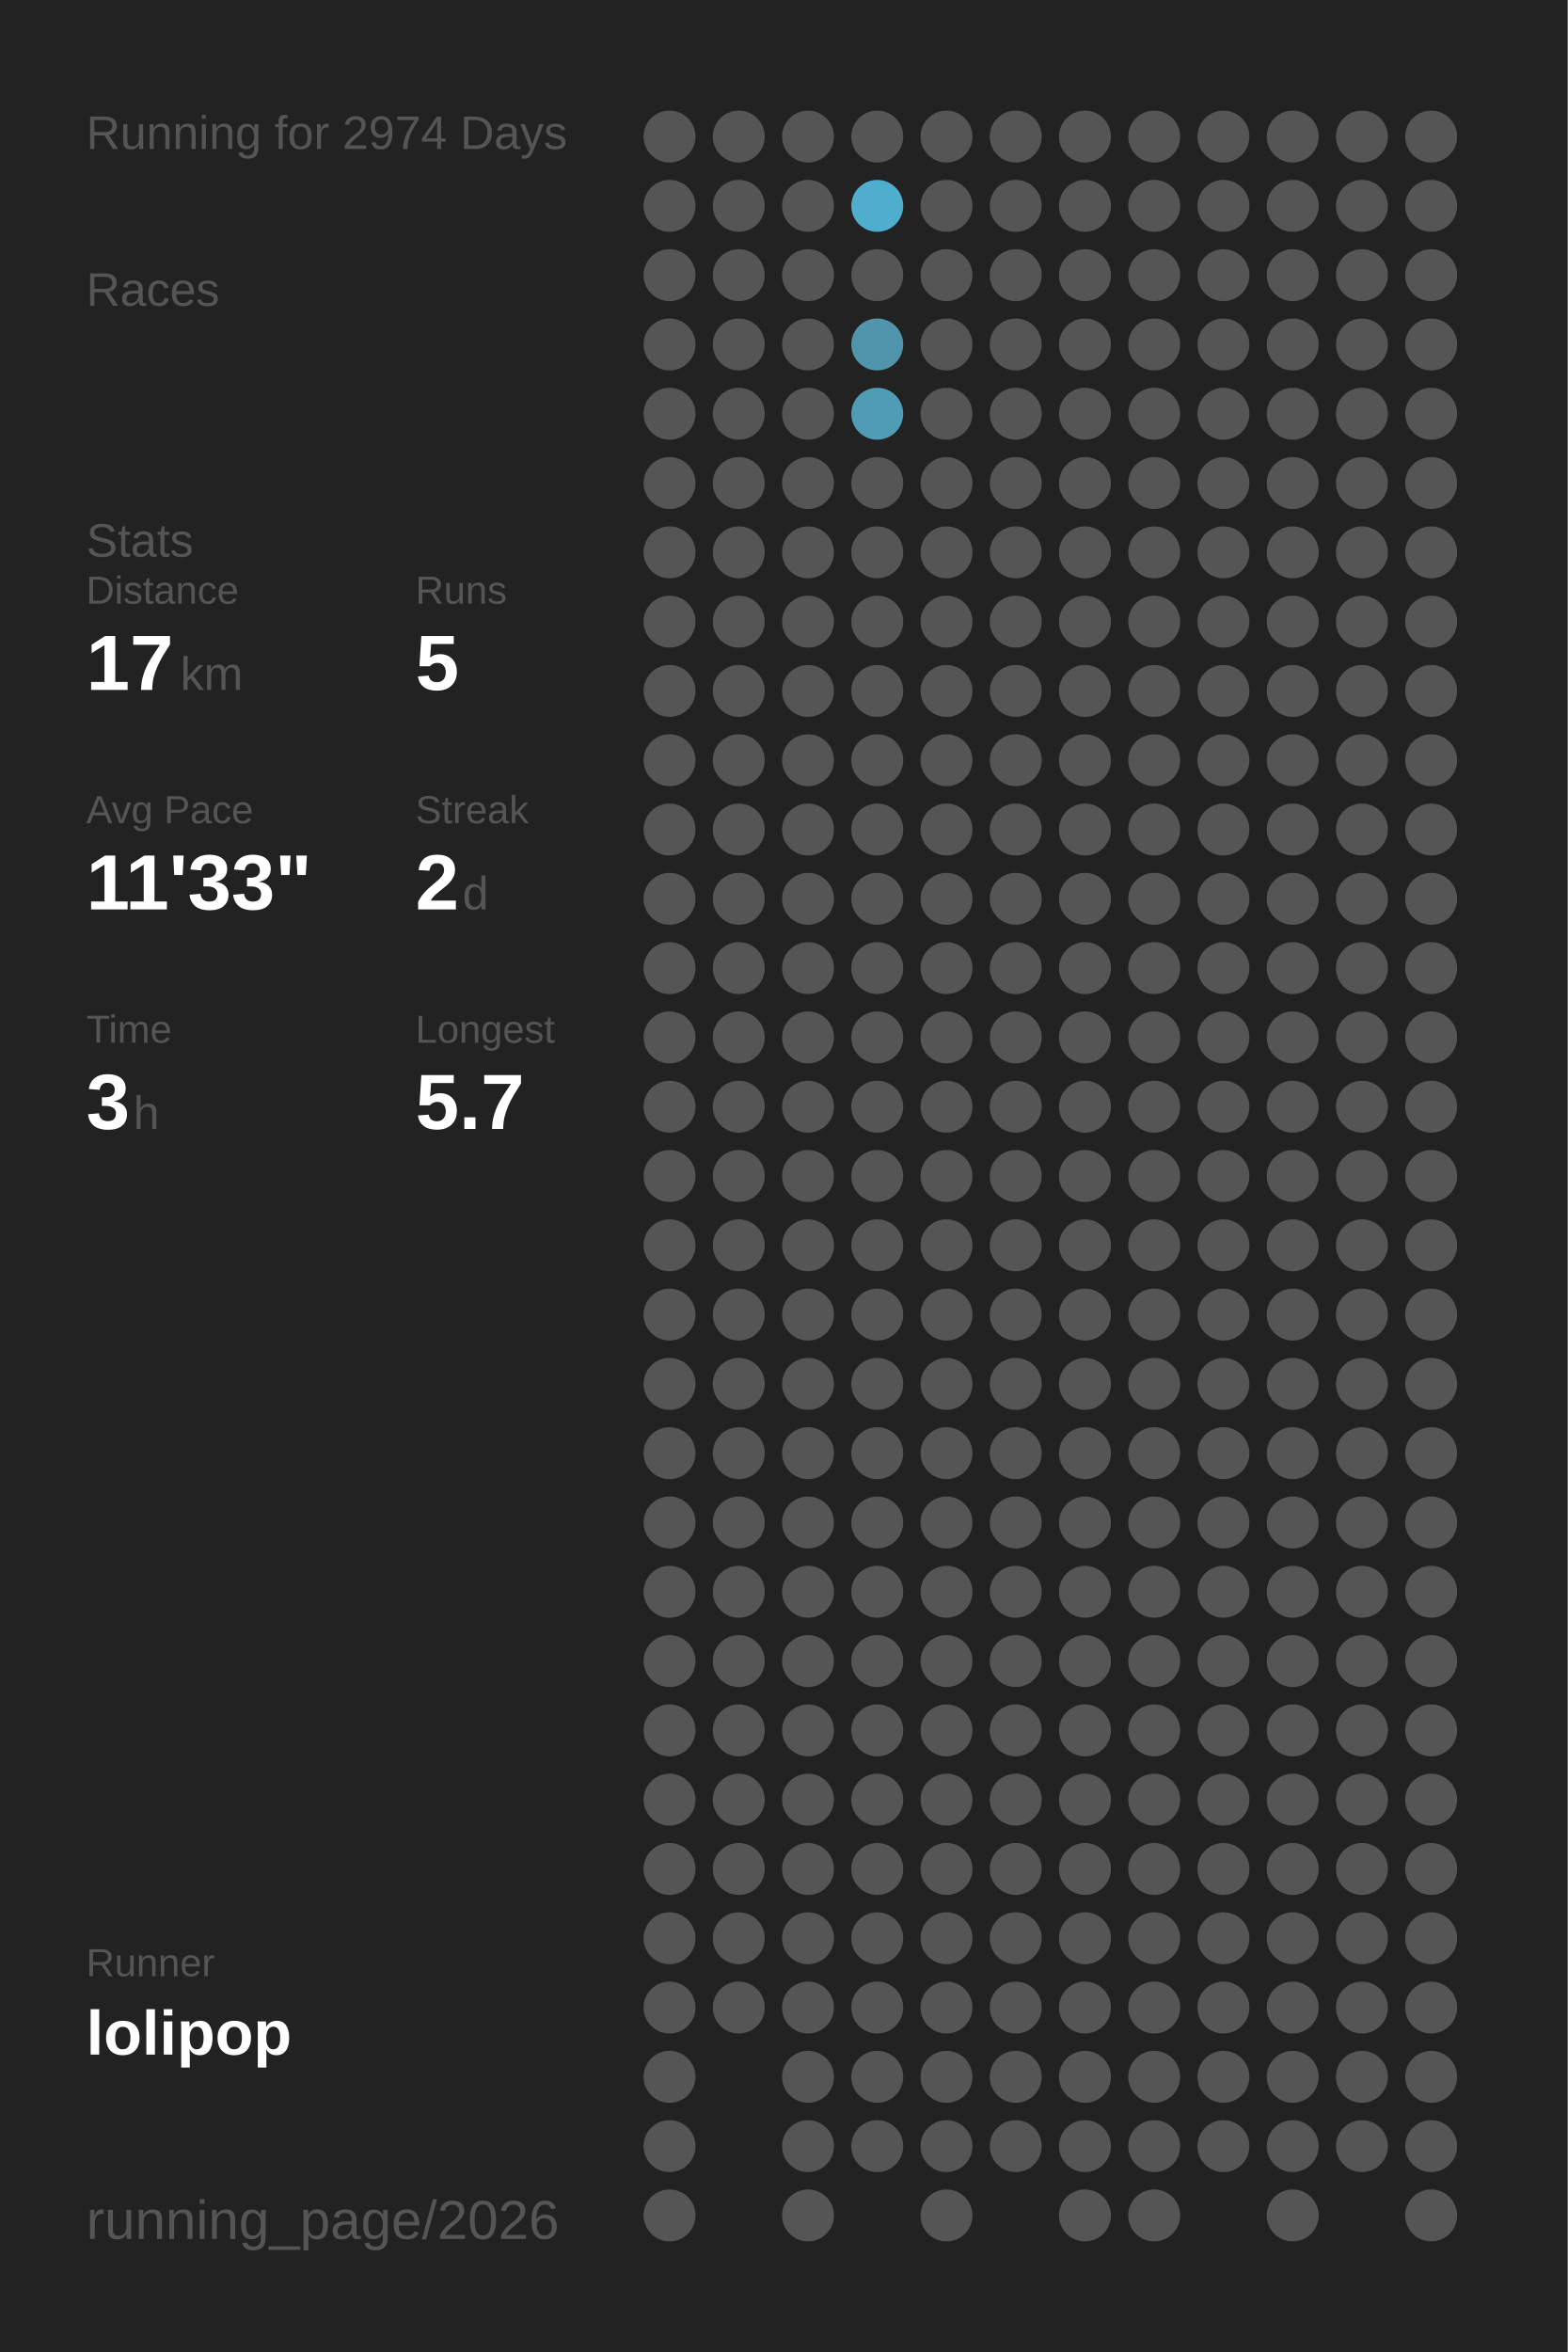
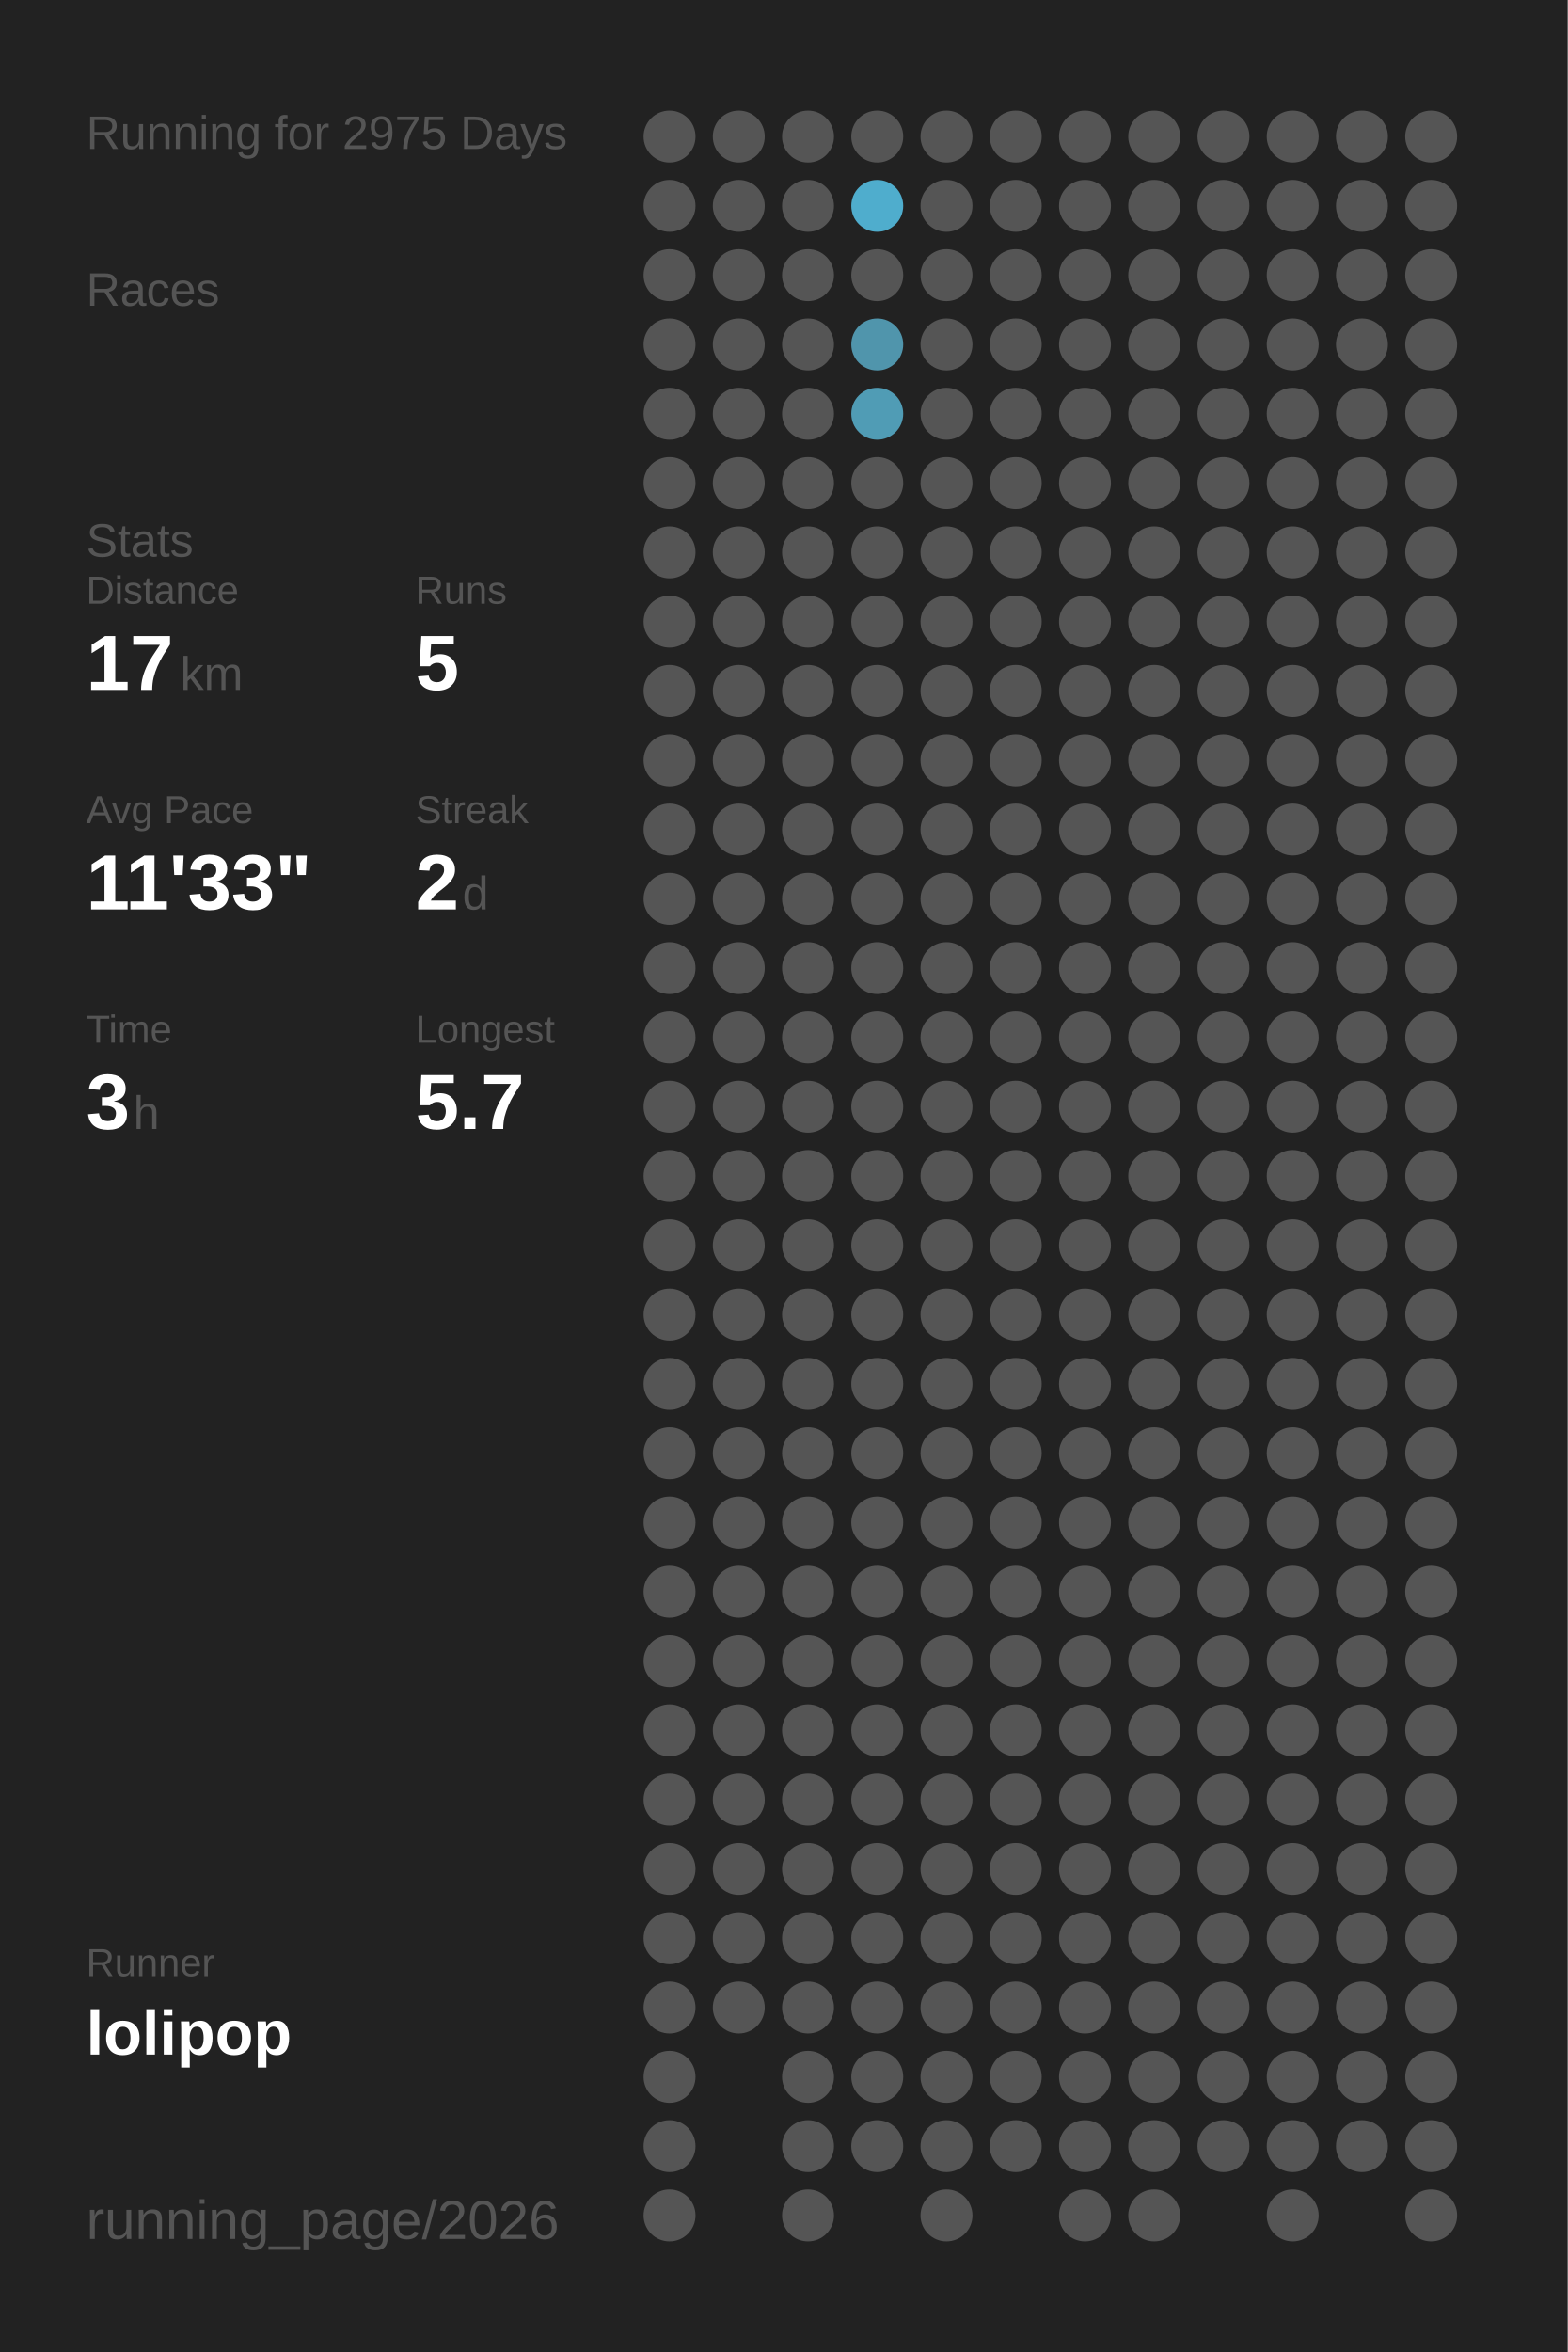
<svg xmlns="http://www.w3.org/2000/svg" baseProfile="full" height="300mm" version="1.1" viewBox="0,0,200,300" width="200mm">
  <defs />
  <rect fill="#222222" height="300" width="200" x="0" y="0" />
-   <text fill="#555555" style="font-size:6px; font-family:Arial;" x="11" y="19">Running for 2974 Days</text>
+   <text fill="#555555" style="font-size:6px; font-family:Arial;" x="11" y="19">Running for 2975 Days</text>
  <text fill="#555555" style="font-size:6px; font-family:Arial;" x="11" y="39">Races</text>
  <text fill="#555555" style="font-size:6px; font-family:Arial;" x="11" y="71">Stats</text>
  <text fill="#555555" style="font-size:5px; font-family:Arial;" x="11" y="77">Distance</text>
  <text fill="#FFFFFF" style="font-size:10px; font-family:Arial; font-weight:bold;" x="11" y="88">17</text>
  <text fill="#555555" style="font-size:6px; font-family:Arial;" x="23" y="88">km</text>
  <text fill="#555555" style="font-size:5px; font-family:Arial;" x="53" y="77">Runs</text>
  <text fill="#FFFFFF" style="font-size:10px; font-family:Arial; font-weight:bold;" x="53" y="88">5</text>
  <text fill="#555555" style="font-size:5px; font-family:Arial;" x="11" y="105">Avg Pace</text>
  <text fill="#FFFFFF" style="font-size:10px; font-family:Arial; font-weight:bold;" x="11" y="116">11'33"</text>
  <text fill="#555555" style="font-size:5px; font-family:Arial;" x="53" y="105">Streak</text>
  <text fill="#FFFFFF" style="font-size:10px; font-family:Arial; font-weight:bold;" x="53" y="116">2</text>
  <text fill="#555555" style="font-size:6px; font-family:Arial;" x="59" y="116">d</text>
  <text fill="#555555" style="font-size:5px; font-family:Arial;" x="11" y="133">Time</text>
  <text fill="#FFFFFF" style="font-size:10px; font-family:Arial; font-weight:bold;" x="11" y="144">3</text>
  <text fill="#555555" style="font-size:6px; font-family:Arial;" x="17" y="144">h</text>
  <text fill="#555555" style="font-size:5px; font-family:Arial;" x="53" y="133">Longest</text>
  <text fill="#FFFFFF" style="font-size:10px; font-family:Arial; font-weight:bold;" x="53" y="144">5.7</text>
  <text fill="#555555" style="font-size:5px; font-family:Arial;" x="11" y="252.065">Runner</text>
  <text fill="#FFFFFF" style="font-size:8px; font-family:Arial; font-weight:bold;" x="11" y="262.065">lolipop</text>
  <text fill="#555555" style="font-size:7px; font-family:Arial;" x="11" y="285.581">running_page/2026</text>
  <circle cx="85.417" cy="17.419" fill="#555555" r="3.312" />
  <circle cx="85.417" cy="26.258" fill="#555555" r="3.312" />
  <circle cx="85.417" cy="35.097" fill="#555555" r="3.312" />
  <circle cx="85.417" cy="43.935" fill="#555555" r="3.312" />
  <circle cx="85.417" cy="52.774" fill="#555555" r="3.312" />
  <circle cx="85.417" cy="61.613" fill="#555555" r="3.312" />
  <circle cx="85.417" cy="70.452" fill="#555555" r="3.312" />
  <circle cx="85.417" cy="79.29" fill="#555555" r="3.312" />
  <circle cx="85.417" cy="88.129" fill="#555555" r="3.312" />
  <circle cx="85.417" cy="96.968" fill="#555555" r="3.312" />
  <circle cx="85.417" cy="105.806" fill="#555555" r="3.312" />
  <circle cx="85.417" cy="114.645" fill="#555555" r="3.312" />
  <circle cx="85.417" cy="123.484" fill="#555555" r="3.312" />
  <circle cx="85.417" cy="132.323" fill="#555555" r="3.312" />
  <circle cx="85.417" cy="141.161" fill="#555555" r="3.312" />
  <circle cx="85.417" cy="150" fill="#555555" r="3.312" />
  <circle cx="85.417" cy="158.839" fill="#555555" r="3.312" />
  <circle cx="85.417" cy="167.677" fill="#555555" r="3.312" />
  <circle cx="85.417" cy="176.516" fill="#555555" r="3.312" />
  <circle cx="85.417" cy="185.355" fill="#555555" r="3.312" />
  <circle cx="85.417" cy="194.194" fill="#555555" r="3.312" />
  <circle cx="85.417" cy="203.032" fill="#555555" r="3.312" />
  <circle cx="85.417" cy="211.871" fill="#555555" r="3.312" />
  <circle cx="85.417" cy="220.71" fill="#555555" r="3.312" />
  <circle cx="85.417" cy="229.548" fill="#555555" r="3.312" />
  <circle cx="85.417" cy="238.387" fill="#555555" r="3.312" />
  <circle cx="85.417" cy="247.226" fill="#555555" r="3.312" />
  <circle cx="85.417" cy="256.065" fill="#555555" r="3.312" />
  <circle cx="85.417" cy="264.903" fill="#555555" r="3.312" />
  <circle cx="85.417" cy="273.742" fill="#555555" r="3.312" />
  <circle cx="85.417" cy="282.581" fill="#555555" r="3.312" />
  <circle cx="94.25" cy="17.419" fill="#555555" r="3.312" />
  <circle cx="94.25" cy="26.258" fill="#555555" r="3.312" />
  <circle cx="94.25" cy="35.097" fill="#555555" r="3.312" />
  <circle cx="94.25" cy="43.935" fill="#555555" r="3.312" />
  <circle cx="94.25" cy="52.774" fill="#555555" r="3.312" />
  <circle cx="94.25" cy="61.613" fill="#555555" r="3.312" />
  <circle cx="94.25" cy="70.452" fill="#555555" r="3.312" />
  <circle cx="94.25" cy="79.29" fill="#555555" r="3.312" />
  <circle cx="94.25" cy="88.129" fill="#555555" r="3.312" />
  <circle cx="94.25" cy="96.968" fill="#555555" r="3.312" />
  <circle cx="94.25" cy="105.806" fill="#555555" r="3.312" />
  <circle cx="94.25" cy="114.645" fill="#555555" r="3.312" />
  <circle cx="94.25" cy="123.484" fill="#555555" r="3.312" />
  <circle cx="94.25" cy="132.323" fill="#555555" r="3.312" />
  <circle cx="94.25" cy="141.161" fill="#555555" r="3.312" />
  <circle cx="94.25" cy="150" fill="#555555" r="3.312" />
  <circle cx="94.25" cy="158.839" fill="#555555" r="3.312" />
  <circle cx="94.25" cy="167.677" fill="#555555" r="3.312" />
  <circle cx="94.25" cy="176.516" fill="#555555" r="3.312" />
  <circle cx="94.25" cy="185.355" fill="#555555" r="3.312" />
  <circle cx="94.25" cy="194.194" fill="#555555" r="3.312" />
  <circle cx="94.25" cy="203.032" fill="#555555" r="3.312" />
  <circle cx="94.25" cy="211.871" fill="#555555" r="3.312" />
  <circle cx="94.25" cy="220.71" fill="#555555" r="3.312" />
  <circle cx="94.25" cy="229.548" fill="#555555" r="3.312" />
  <circle cx="94.25" cy="238.387" fill="#555555" r="3.312" />
  <circle cx="94.25" cy="247.226" fill="#555555" r="3.312" />
  <circle cx="94.25" cy="256.065" fill="#555555" r="3.312" />
  <circle cx="103.083" cy="17.419" fill="#555555" r="3.312" />
  <circle cx="103.083" cy="26.258" fill="#555555" r="3.312" />
  <circle cx="103.083" cy="35.097" fill="#555555" r="3.312" />
  <circle cx="103.083" cy="43.935" fill="#555555" r="3.312" />
  <circle cx="103.083" cy="52.774" fill="#555555" r="3.312" />
  <circle cx="103.083" cy="61.613" fill="#555555" r="3.312" />
  <circle cx="103.083" cy="70.452" fill="#555555" r="3.312" />
  <circle cx="103.083" cy="79.29" fill="#555555" r="3.312" />
  <circle cx="103.083" cy="88.129" fill="#555555" r="3.312" />
  <circle cx="103.083" cy="96.968" fill="#555555" r="3.312" />
  <circle cx="103.083" cy="105.806" fill="#555555" r="3.312" />
  <circle cx="103.083" cy="114.645" fill="#555555" r="3.312" />
  <circle cx="103.083" cy="123.484" fill="#555555" r="3.312" />
  <circle cx="103.083" cy="132.323" fill="#555555" r="3.312" />
  <circle cx="103.083" cy="141.161" fill="#555555" r="3.312" />
  <circle cx="103.083" cy="150" fill="#555555" r="3.312" />
  <circle cx="103.083" cy="158.839" fill="#555555" r="3.312" />
  <circle cx="103.083" cy="167.677" fill="#555555" r="3.312" />
  <circle cx="103.083" cy="176.516" fill="#555555" r="3.312" />
  <circle cx="103.083" cy="185.355" fill="#555555" r="3.312" />
  <circle cx="103.083" cy="194.194" fill="#555555" r="3.312" />
  <circle cx="103.083" cy="203.032" fill="#555555" r="3.312" />
  <circle cx="103.083" cy="211.871" fill="#555555" r="3.312" />
  <circle cx="103.083" cy="220.71" fill="#555555" r="3.312" />
  <circle cx="103.083" cy="229.548" fill="#555555" r="3.312" />
  <circle cx="103.083" cy="238.387" fill="#555555" r="3.312" />
  <circle cx="103.083" cy="247.226" fill="#555555" r="3.312" />
  <circle cx="103.083" cy="256.065" fill="#555555" r="3.312" />
  <circle cx="103.083" cy="264.903" fill="#555555" r="3.312" />
  <circle cx="103.083" cy="273.742" fill="#555555" r="3.312" />
  <circle cx="103.083" cy="282.581" fill="#555555" r="3.312" />
  <circle cx="111.917" cy="17.419" fill="#555555" r="3.312" />
  <circle cx="111.917" cy="26.258" fill="#4fadcd" r="3.312" />
  <circle cx="111.917" cy="35.097" fill="#555555" r="3.312" />
  <circle cx="111.917" cy="43.935" fill="#5095ac" r="3.312" />
  <circle cx="111.917" cy="52.774" fill="#509cb5" r="3.312" />
  <circle cx="111.917" cy="61.613" fill="#555555" r="3.312" />
  <circle cx="111.917" cy="70.452" fill="#555555" r="3.312" />
  <circle cx="111.917" cy="79.29" fill="#555555" r="3.312" />
  <circle cx="111.917" cy="88.129" fill="#555555" r="3.312" />
  <circle cx="111.917" cy="96.968" fill="#555555" r="3.312" />
  <circle cx="111.917" cy="105.806" fill="#555555" r="3.312" />
  <circle cx="111.917" cy="114.645" fill="#555555" r="3.312" />
  <circle cx="111.917" cy="123.484" fill="#555555" r="3.312" />
  <circle cx="111.917" cy="132.323" fill="#555555" r="3.312" />
  <circle cx="111.917" cy="141.161" fill="#555555" r="3.312" />
  <circle cx="111.917" cy="150" fill="#555555" r="3.312" />
  <circle cx="111.917" cy="158.839" fill="#555555" r="3.312" />
  <circle cx="111.917" cy="167.677" fill="#555555" r="3.312" />
  <circle cx="111.917" cy="176.516" fill="#555555" r="3.312" />
  <circle cx="111.917" cy="185.355" fill="#555555" r="3.312" />
  <circle cx="111.917" cy="194.194" fill="#555555" r="3.312" />
  <circle cx="111.917" cy="203.032" fill="#555555" r="3.312" />
  <circle cx="111.917" cy="211.871" fill="#555555" r="3.312" />
  <circle cx="111.917" cy="220.71" fill="#555555" r="3.312" />
  <circle cx="111.917" cy="229.548" fill="#555555" r="3.312" />
  <circle cx="111.917" cy="238.387" fill="#555555" r="3.312" />
  <circle cx="111.917" cy="247.226" fill="#555555" r="3.312" />
  <circle cx="111.917" cy="256.065" fill="#555555" r="3.312" />
  <circle cx="111.917" cy="264.903" fill="#555555" r="3.312" />
  <circle cx="111.917" cy="273.742" fill="#555555" r="3.312" />
  <circle cx="120.75" cy="17.419" fill="#555555" r="3.312" />
  <circle cx="120.75" cy="26.258" fill="#555555" r="3.312" />
  <circle cx="120.75" cy="35.097" fill="#555555" r="3.312" />
  <circle cx="120.75" cy="43.935" fill="#555555" r="3.312" />
  <circle cx="120.75" cy="52.774" fill="#555555" r="3.312" />
  <circle cx="120.75" cy="61.613" fill="#555555" r="3.312" />
  <circle cx="120.75" cy="70.452" fill="#555555" r="3.312" />
  <circle cx="120.75" cy="79.29" fill="#555555" r="3.312" />
  <circle cx="120.75" cy="88.129" fill="#555555" r="3.312" />
  <circle cx="120.75" cy="96.968" fill="#555555" r="3.312" />
  <circle cx="120.75" cy="105.806" fill="#555555" r="3.312" />
  <circle cx="120.75" cy="114.645" fill="#555555" r="3.312" />
  <circle cx="120.75" cy="123.484" fill="#555555" r="3.312" />
  <circle cx="120.75" cy="132.323" fill="#555555" r="3.312" />
  <circle cx="120.75" cy="141.161" fill="#555555" r="3.312" />
  <circle cx="120.75" cy="150" fill="#555555" r="3.312" />
  <circle cx="120.75" cy="158.839" fill="#555555" r="3.312" />
  <circle cx="120.75" cy="167.677" fill="#555555" r="3.312" />
  <circle cx="120.75" cy="176.516" fill="#555555" r="3.312" />
  <circle cx="120.75" cy="185.355" fill="#555555" r="3.312" />
  <circle cx="120.75" cy="194.194" fill="#555555" r="3.312" />
  <circle cx="120.75" cy="203.032" fill="#555555" r="3.312" />
  <circle cx="120.75" cy="211.871" fill="#555555" r="3.312" />
  <circle cx="120.75" cy="220.71" fill="#555555" r="3.312" />
  <circle cx="120.75" cy="229.548" fill="#555555" r="3.312" />
  <circle cx="120.75" cy="238.387" fill="#555555" r="3.312" />
  <circle cx="120.75" cy="247.226" fill="#555555" r="3.312" />
  <circle cx="120.75" cy="256.065" fill="#555555" r="3.312" />
  <circle cx="120.75" cy="264.903" fill="#555555" r="3.312" />
  <circle cx="120.75" cy="273.742" fill="#555555" r="3.312" />
  <circle cx="120.75" cy="282.581" fill="#555555" r="3.312" />
  <circle cx="129.583" cy="17.419" fill="#555555" r="3.312" />
  <circle cx="129.583" cy="26.258" fill="#555555" r="3.312" />
  <circle cx="129.583" cy="35.097" fill="#555555" r="3.312" />
  <circle cx="129.583" cy="43.935" fill="#555555" r="3.312" />
  <circle cx="129.583" cy="52.774" fill="#555555" r="3.312" />
  <circle cx="129.583" cy="61.613" fill="#555555" r="3.312" />
  <circle cx="129.583" cy="70.452" fill="#555555" r="3.312" />
  <circle cx="129.583" cy="79.29" fill="#555555" r="3.312" />
  <circle cx="129.583" cy="88.129" fill="#555555" r="3.312" />
  <circle cx="129.583" cy="96.968" fill="#555555" r="3.312" />
  <circle cx="129.583" cy="105.806" fill="#555555" r="3.312" />
  <circle cx="129.583" cy="114.645" fill="#555555" r="3.312" />
  <circle cx="129.583" cy="123.484" fill="#555555" r="3.312" />
  <circle cx="129.583" cy="132.323" fill="#555555" r="3.312" />
  <circle cx="129.583" cy="141.161" fill="#555555" r="3.312" />
  <circle cx="129.583" cy="150" fill="#555555" r="3.312" />
  <circle cx="129.583" cy="158.839" fill="#555555" r="3.312" />
  <circle cx="129.583" cy="167.677" fill="#555555" r="3.312" />
  <circle cx="129.583" cy="176.516" fill="#555555" r="3.312" />
  <circle cx="129.583" cy="185.355" fill="#555555" r="3.312" />
  <circle cx="129.583" cy="194.194" fill="#555555" r="3.312" />
  <circle cx="129.583" cy="203.032" fill="#555555" r="3.312" />
  <circle cx="129.583" cy="211.871" fill="#555555" r="3.312" />
  <circle cx="129.583" cy="220.71" fill="#555555" r="3.312" />
  <circle cx="129.583" cy="229.548" fill="#555555" r="3.312" />
  <circle cx="129.583" cy="238.387" fill="#555555" r="3.312" />
  <circle cx="129.583" cy="247.226" fill="#555555" r="3.312" />
  <circle cx="129.583" cy="256.065" fill="#555555" r="3.312" />
  <circle cx="129.583" cy="264.903" fill="#555555" r="3.312" />
  <circle cx="129.583" cy="273.742" fill="#555555" r="3.312" />
  <circle cx="138.417" cy="17.419" fill="#555555" r="3.312" />
  <circle cx="138.417" cy="26.258" fill="#555555" r="3.312" />
  <circle cx="138.417" cy="35.097" fill="#555555" r="3.312" />
  <circle cx="138.417" cy="43.935" fill="#555555" r="3.312" />
  <circle cx="138.417" cy="52.774" fill="#555555" r="3.312" />
  <circle cx="138.417" cy="61.613" fill="#555555" r="3.312" />
  <circle cx="138.417" cy="70.452" fill="#555555" r="3.312" />
  <circle cx="138.417" cy="79.29" fill="#555555" r="3.312" />
  <circle cx="138.417" cy="88.129" fill="#555555" r="3.312" />
  <circle cx="138.417" cy="96.968" fill="#555555" r="3.312" />
  <circle cx="138.417" cy="105.806" fill="#555555" r="3.312" />
  <circle cx="138.417" cy="114.645" fill="#555555" r="3.312" />
  <circle cx="138.417" cy="123.484" fill="#555555" r="3.312" />
  <circle cx="138.417" cy="132.323" fill="#555555" r="3.312" />
  <circle cx="138.417" cy="141.161" fill="#555555" r="3.312" />
  <circle cx="138.417" cy="150" fill="#555555" r="3.312" />
  <circle cx="138.417" cy="158.839" fill="#555555" r="3.312" />
  <circle cx="138.417" cy="167.677" fill="#555555" r="3.312" />
  <circle cx="138.417" cy="176.516" fill="#555555" r="3.312" />
  <circle cx="138.417" cy="185.355" fill="#555555" r="3.312" />
  <circle cx="138.417" cy="194.194" fill="#555555" r="3.312" />
  <circle cx="138.417" cy="203.032" fill="#555555" r="3.312" />
  <circle cx="138.417" cy="211.871" fill="#555555" r="3.312" />
  <circle cx="138.417" cy="220.71" fill="#555555" r="3.312" />
  <circle cx="138.417" cy="229.548" fill="#555555" r="3.312" />
  <circle cx="138.417" cy="238.387" fill="#555555" r="3.312" />
  <circle cx="138.417" cy="247.226" fill="#555555" r="3.312" />
  <circle cx="138.417" cy="256.065" fill="#555555" r="3.312" />
  <circle cx="138.417" cy="264.903" fill="#555555" r="3.312" />
  <circle cx="138.417" cy="273.742" fill="#555555" r="3.312" />
  <circle cx="138.417" cy="282.581" fill="#555555" r="3.312" />
  <circle cx="147.25" cy="17.419" fill="#555555" r="3.312" />
  <circle cx="147.25" cy="26.258" fill="#555555" r="3.312" />
  <circle cx="147.25" cy="35.097" fill="#555555" r="3.312" />
  <circle cx="147.25" cy="43.935" fill="#555555" r="3.312" />
  <circle cx="147.25" cy="52.774" fill="#555555" r="3.312" />
  <circle cx="147.25" cy="61.613" fill="#555555" r="3.312" />
  <circle cx="147.25" cy="70.452" fill="#555555" r="3.312" />
  <circle cx="147.25" cy="79.29" fill="#555555" r="3.312" />
  <circle cx="147.25" cy="88.129" fill="#555555" r="3.312" />
  <circle cx="147.25" cy="96.968" fill="#555555" r="3.312" />
  <circle cx="147.25" cy="105.806" fill="#555555" r="3.312" />
  <circle cx="147.25" cy="114.645" fill="#555555" r="3.312" />
  <circle cx="147.25" cy="123.484" fill="#555555" r="3.312" />
  <circle cx="147.25" cy="132.323" fill="#555555" r="3.312" />
  <circle cx="147.25" cy="141.161" fill="#555555" r="3.312" />
  <circle cx="147.25" cy="150" fill="#555555" r="3.312" />
  <circle cx="147.25" cy="158.839" fill="#555555" r="3.312" />
  <circle cx="147.25" cy="167.677" fill="#555555" r="3.312" />
  <circle cx="147.25" cy="176.516" fill="#555555" r="3.312" />
  <circle cx="147.25" cy="185.355" fill="#555555" r="3.312" />
  <circle cx="147.25" cy="194.194" fill="#555555" r="3.312" />
  <circle cx="147.25" cy="203.032" fill="#555555" r="3.312" />
  <circle cx="147.25" cy="211.871" fill="#555555" r="3.312" />
  <circle cx="147.25" cy="220.71" fill="#555555" r="3.312" />
  <circle cx="147.25" cy="229.548" fill="#555555" r="3.312" />
  <circle cx="147.25" cy="238.387" fill="#555555" r="3.312" />
  <circle cx="147.25" cy="247.226" fill="#555555" r="3.312" />
  <circle cx="147.25" cy="256.065" fill="#555555" r="3.312" />
  <circle cx="147.25" cy="264.903" fill="#555555" r="3.312" />
  <circle cx="147.25" cy="273.742" fill="#555555" r="3.312" />
  <circle cx="147.25" cy="282.581" fill="#555555" r="3.312" />
  <circle cx="156.083" cy="17.419" fill="#555555" r="3.312" />
  <circle cx="156.083" cy="26.258" fill="#555555" r="3.312" />
  <circle cx="156.083" cy="35.097" fill="#555555" r="3.312" />
  <circle cx="156.083" cy="43.935" fill="#555555" r="3.312" />
  <circle cx="156.083" cy="52.774" fill="#555555" r="3.312" />
  <circle cx="156.083" cy="61.613" fill="#555555" r="3.312" />
  <circle cx="156.083" cy="70.452" fill="#555555" r="3.312" />
  <circle cx="156.083" cy="79.29" fill="#555555" r="3.312" />
  <circle cx="156.083" cy="88.129" fill="#555555" r="3.312" />
  <circle cx="156.083" cy="96.968" fill="#555555" r="3.312" />
  <circle cx="156.083" cy="105.806" fill="#555555" r="3.312" />
  <circle cx="156.083" cy="114.645" fill="#555555" r="3.312" />
  <circle cx="156.083" cy="123.484" fill="#555555" r="3.312" />
  <circle cx="156.083" cy="132.323" fill="#555555" r="3.312" />
  <circle cx="156.083" cy="141.161" fill="#555555" r="3.312" />
  <circle cx="156.083" cy="150" fill="#555555" r="3.312" />
  <circle cx="156.083" cy="158.839" fill="#555555" r="3.312" />
  <circle cx="156.083" cy="167.677" fill="#555555" r="3.312" />
  <circle cx="156.083" cy="176.516" fill="#555555" r="3.312" />
  <circle cx="156.083" cy="185.355" fill="#555555" r="3.312" />
  <circle cx="156.083" cy="194.194" fill="#555555" r="3.312" />
  <circle cx="156.083" cy="203.032" fill="#555555" r="3.312" />
  <circle cx="156.083" cy="211.871" fill="#555555" r="3.312" />
  <circle cx="156.083" cy="220.71" fill="#555555" r="3.312" />
  <circle cx="156.083" cy="229.548" fill="#555555" r="3.312" />
  <circle cx="156.083" cy="238.387" fill="#555555" r="3.312" />
  <circle cx="156.083" cy="247.226" fill="#555555" r="3.312" />
  <circle cx="156.083" cy="256.065" fill="#555555" r="3.312" />
  <circle cx="156.083" cy="264.903" fill="#555555" r="3.312" />
  <circle cx="156.083" cy="273.742" fill="#555555" r="3.312" />
  <circle cx="164.917" cy="17.419" fill="#555555" r="3.312" />
  <circle cx="164.917" cy="26.258" fill="#555555" r="3.312" />
  <circle cx="164.917" cy="35.097" fill="#555555" r="3.312" />
  <circle cx="164.917" cy="43.935" fill="#555555" r="3.312" />
  <circle cx="164.917" cy="52.774" fill="#555555" r="3.312" />
  <circle cx="164.917" cy="61.613" fill="#555555" r="3.312" />
  <circle cx="164.917" cy="70.452" fill="#555555" r="3.312" />
  <circle cx="164.917" cy="79.29" fill="#555555" r="3.312" />
  <circle cx="164.917" cy="88.129" fill="#555555" r="3.312" />
  <circle cx="164.917" cy="96.968" fill="#555555" r="3.312" />
  <circle cx="164.917" cy="105.806" fill="#555555" r="3.312" />
  <circle cx="164.917" cy="114.645" fill="#555555" r="3.312" />
  <circle cx="164.917" cy="123.484" fill="#555555" r="3.312" />
  <circle cx="164.917" cy="132.323" fill="#555555" r="3.312" />
  <circle cx="164.917" cy="141.161" fill="#555555" r="3.312" />
  <circle cx="164.917" cy="150" fill="#555555" r="3.312" />
  <circle cx="164.917" cy="158.839" fill="#555555" r="3.312" />
  <circle cx="164.917" cy="167.677" fill="#555555" r="3.312" />
  <circle cx="164.917" cy="176.516" fill="#555555" r="3.312" />
  <circle cx="164.917" cy="185.355" fill="#555555" r="3.312" />
  <circle cx="164.917" cy="194.194" fill="#555555" r="3.312" />
  <circle cx="164.917" cy="203.032" fill="#555555" r="3.312" />
  <circle cx="164.917" cy="211.871" fill="#555555" r="3.312" />
  <circle cx="164.917" cy="220.71" fill="#555555" r="3.312" />
  <circle cx="164.917" cy="229.548" fill="#555555" r="3.312" />
  <circle cx="164.917" cy="238.387" fill="#555555" r="3.312" />
  <circle cx="164.917" cy="247.226" fill="#555555" r="3.312" />
  <circle cx="164.917" cy="256.065" fill="#555555" r="3.312" />
  <circle cx="164.917" cy="264.903" fill="#555555" r="3.312" />
  <circle cx="164.917" cy="273.742" fill="#555555" r="3.312" />
  <circle cx="164.917" cy="282.581" fill="#555555" r="3.312" />
  <circle cx="173.75" cy="17.419" fill="#555555" r="3.312" />
  <circle cx="173.75" cy="26.258" fill="#555555" r="3.312" />
  <circle cx="173.75" cy="35.097" fill="#555555" r="3.312" />
  <circle cx="173.75" cy="43.935" fill="#555555" r="3.312" />
  <circle cx="173.75" cy="52.774" fill="#555555" r="3.312" />
  <circle cx="173.75" cy="61.613" fill="#555555" r="3.312" />
  <circle cx="173.75" cy="70.452" fill="#555555" r="3.312" />
  <circle cx="173.75" cy="79.29" fill="#555555" r="3.312" />
  <circle cx="173.75" cy="88.129" fill="#555555" r="3.312" />
  <circle cx="173.75" cy="96.968" fill="#555555" r="3.312" />
  <circle cx="173.75" cy="105.806" fill="#555555" r="3.312" />
  <circle cx="173.75" cy="114.645" fill="#555555" r="3.312" />
  <circle cx="173.75" cy="123.484" fill="#555555" r="3.312" />
  <circle cx="173.75" cy="132.323" fill="#555555" r="3.312" />
  <circle cx="173.75" cy="141.161" fill="#555555" r="3.312" />
  <circle cx="173.75" cy="150" fill="#555555" r="3.312" />
  <circle cx="173.75" cy="158.839" fill="#555555" r="3.312" />
  <circle cx="173.75" cy="167.677" fill="#555555" r="3.312" />
  <circle cx="173.75" cy="176.516" fill="#555555" r="3.312" />
  <circle cx="173.75" cy="185.355" fill="#555555" r="3.312" />
  <circle cx="173.75" cy="194.194" fill="#555555" r="3.312" />
  <circle cx="173.75" cy="203.032" fill="#555555" r="3.312" />
  <circle cx="173.75" cy="211.871" fill="#555555" r="3.312" />
  <circle cx="173.75" cy="220.71" fill="#555555" r="3.312" />
  <circle cx="173.75" cy="229.548" fill="#555555" r="3.312" />
  <circle cx="173.75" cy="238.387" fill="#555555" r="3.312" />
  <circle cx="173.75" cy="247.226" fill="#555555" r="3.312" />
  <circle cx="173.75" cy="256.065" fill="#555555" r="3.312" />
  <circle cx="173.75" cy="264.903" fill="#555555" r="3.312" />
  <circle cx="173.75" cy="273.742" fill="#555555" r="3.312" />
  <circle cx="182.583" cy="17.419" fill="#555555" r="3.312" />
  <circle cx="182.583" cy="26.258" fill="#555555" r="3.312" />
  <circle cx="182.583" cy="35.097" fill="#555555" r="3.312" />
  <circle cx="182.583" cy="43.935" fill="#555555" r="3.312" />
  <circle cx="182.583" cy="52.774" fill="#555555" r="3.312" />
  <circle cx="182.583" cy="61.613" fill="#555555" r="3.312" />
  <circle cx="182.583" cy="70.452" fill="#555555" r="3.312" />
  <circle cx="182.583" cy="79.29" fill="#555555" r="3.312" />
  <circle cx="182.583" cy="88.129" fill="#555555" r="3.312" />
  <circle cx="182.583" cy="96.968" fill="#555555" r="3.312" />
  <circle cx="182.583" cy="105.806" fill="#555555" r="3.312" />
  <circle cx="182.583" cy="114.645" fill="#555555" r="3.312" />
  <circle cx="182.583" cy="123.484" fill="#555555" r="3.312" />
  <circle cx="182.583" cy="132.323" fill="#555555" r="3.312" />
  <circle cx="182.583" cy="141.161" fill="#555555" r="3.312" />
  <circle cx="182.583" cy="150" fill="#555555" r="3.312" />
  <circle cx="182.583" cy="158.839" fill="#555555" r="3.312" />
  <circle cx="182.583" cy="167.677" fill="#555555" r="3.312" />
  <circle cx="182.583" cy="176.516" fill="#555555" r="3.312" />
  <circle cx="182.583" cy="185.355" fill="#555555" r="3.312" />
  <circle cx="182.583" cy="194.194" fill="#555555" r="3.312" />
  <circle cx="182.583" cy="203.032" fill="#555555" r="3.312" />
  <circle cx="182.583" cy="211.871" fill="#555555" r="3.312" />
  <circle cx="182.583" cy="220.71" fill="#555555" r="3.312" />
  <circle cx="182.583" cy="229.548" fill="#555555" r="3.312" />
  <circle cx="182.583" cy="238.387" fill="#555555" r="3.312" />
  <circle cx="182.583" cy="247.226" fill="#555555" r="3.312" />
  <circle cx="182.583" cy="256.065" fill="#555555" r="3.312" />
  <circle cx="182.583" cy="264.903" fill="#555555" r="3.312" />
  <circle cx="182.583" cy="273.742" fill="#555555" r="3.312" />
  <circle cx="182.583" cy="282.581" fill="#555555" r="3.312" />
</svg>
